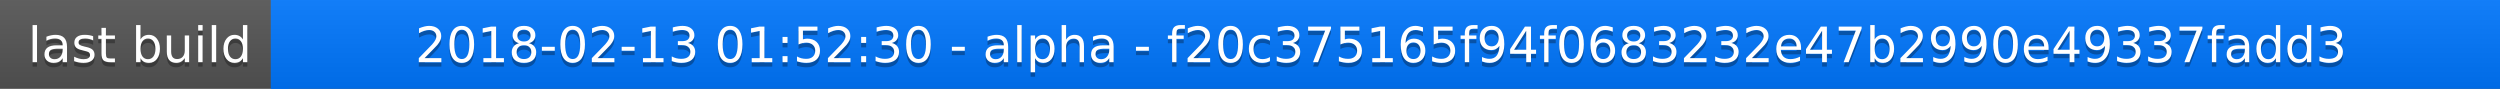
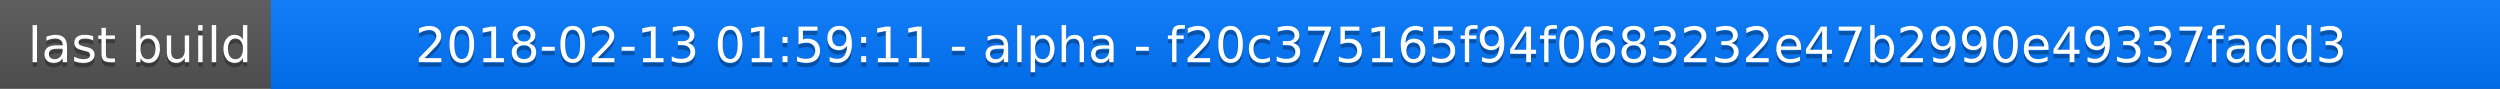
<svg xmlns="http://www.w3.org/2000/svg" width="563" height="20">
  <linearGradient id="a" x2="0" y2="100%">
    <stop offset="0" stop-color="#bbb" stop-opacity=".1" />
    <stop offset="1" stop-opacity=".1" />
  </linearGradient>
  <rect rx="0" width="563" height="20" fill="#555" />
  <rect rx="0" x="61" width="502" height="20" fill="#07f" />
  <path fill="#07f" d="M61 0h4v20h-4z" />
  <rect rx="0" width="563" height="20" fill="url(#a)" />
  <g fill="#fff" text-anchor="middle" font-family="DejaVu Sans,Verdana,Geneva,sans-serif" font-size="11">
    <text x="31.5" y="15" fill="#010101" fill-opacity=".3">last build</text>
    <text x="31.5" y="14">last build</text>
-     <text x="311" y="15" fill="#010101" fill-opacity=".3">2018-02-13 01:52:30 - alpha - f20c375165f94f0683232e47b2990e49337fadd3</text>
-     <text x="311" y="14">2018-02-13 01:52:30 - alpha - f20c375165f94f0683232e47b2990e49337fadd3</text>
+     <text x="311" y="15" fill="#010101" fill-opacity=".3">2018-02-13 01:59:11 - alpha - f20c375165f94f0683232e47b2990e49337fadd3</text>
+     <text x="311" y="14">2018-02-13 01:59:11 - alpha - f20c375165f94f0683232e47b2990e49337fadd3</text>
  </g>
</svg>
